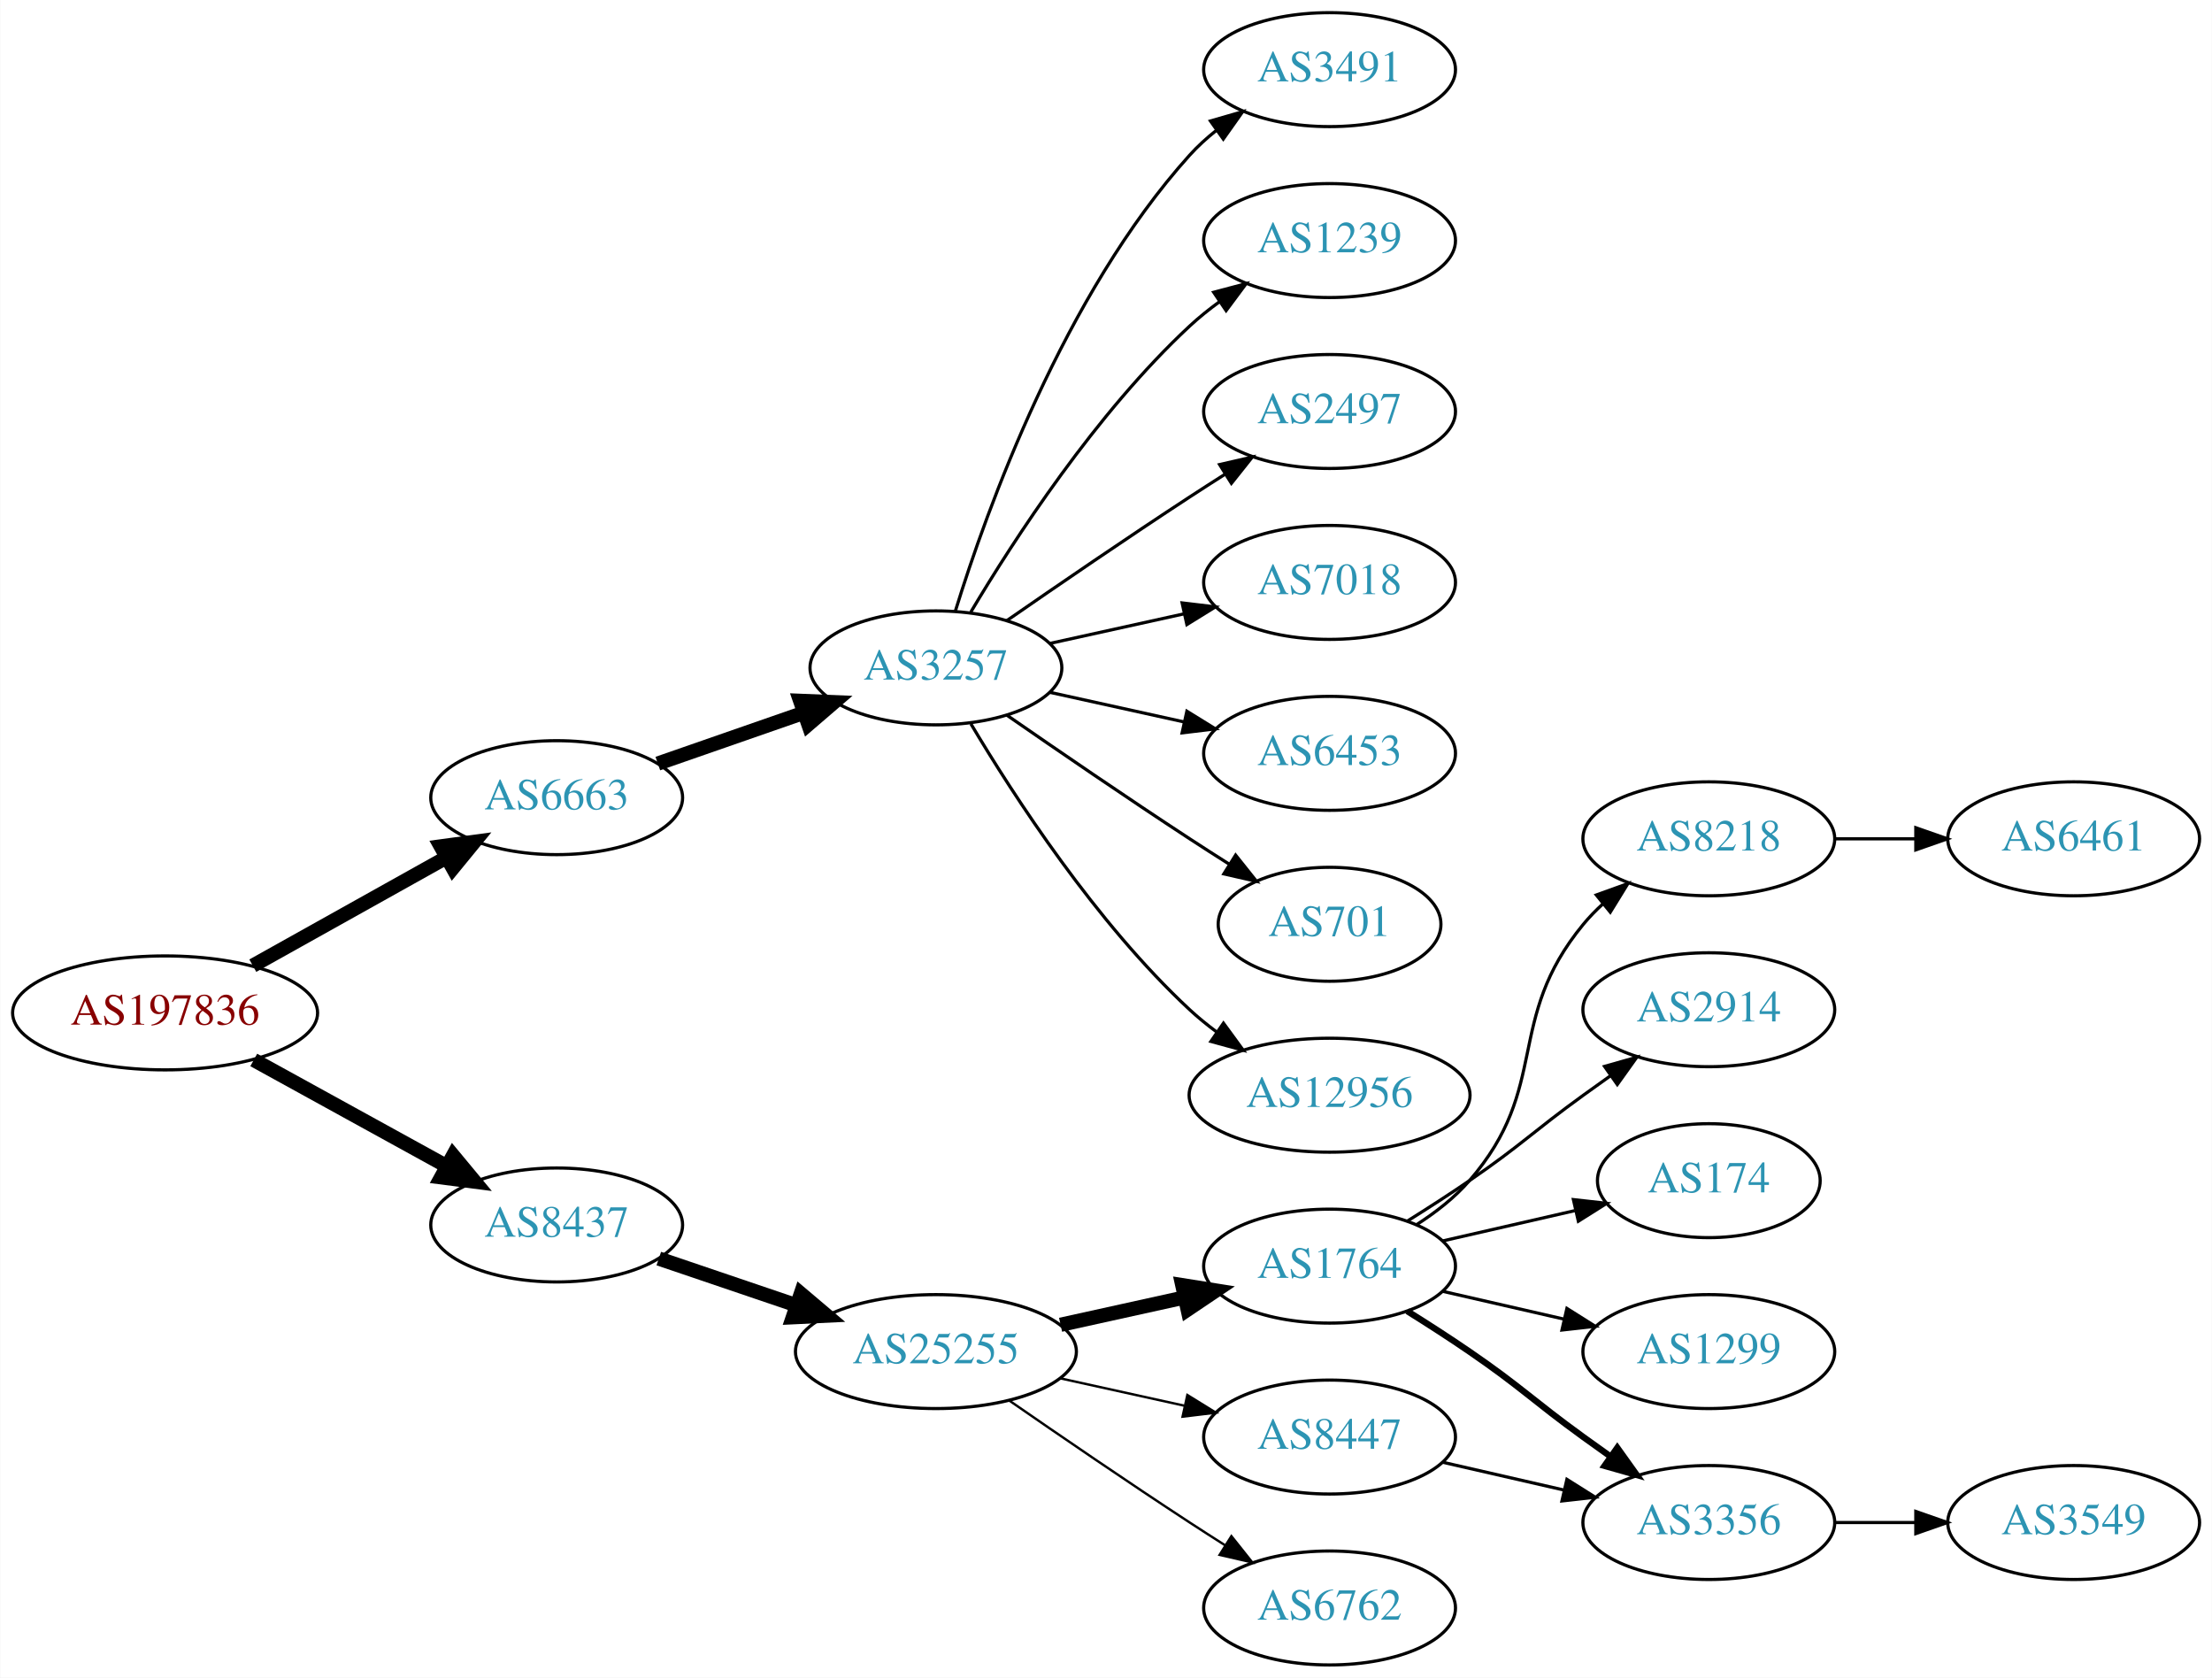
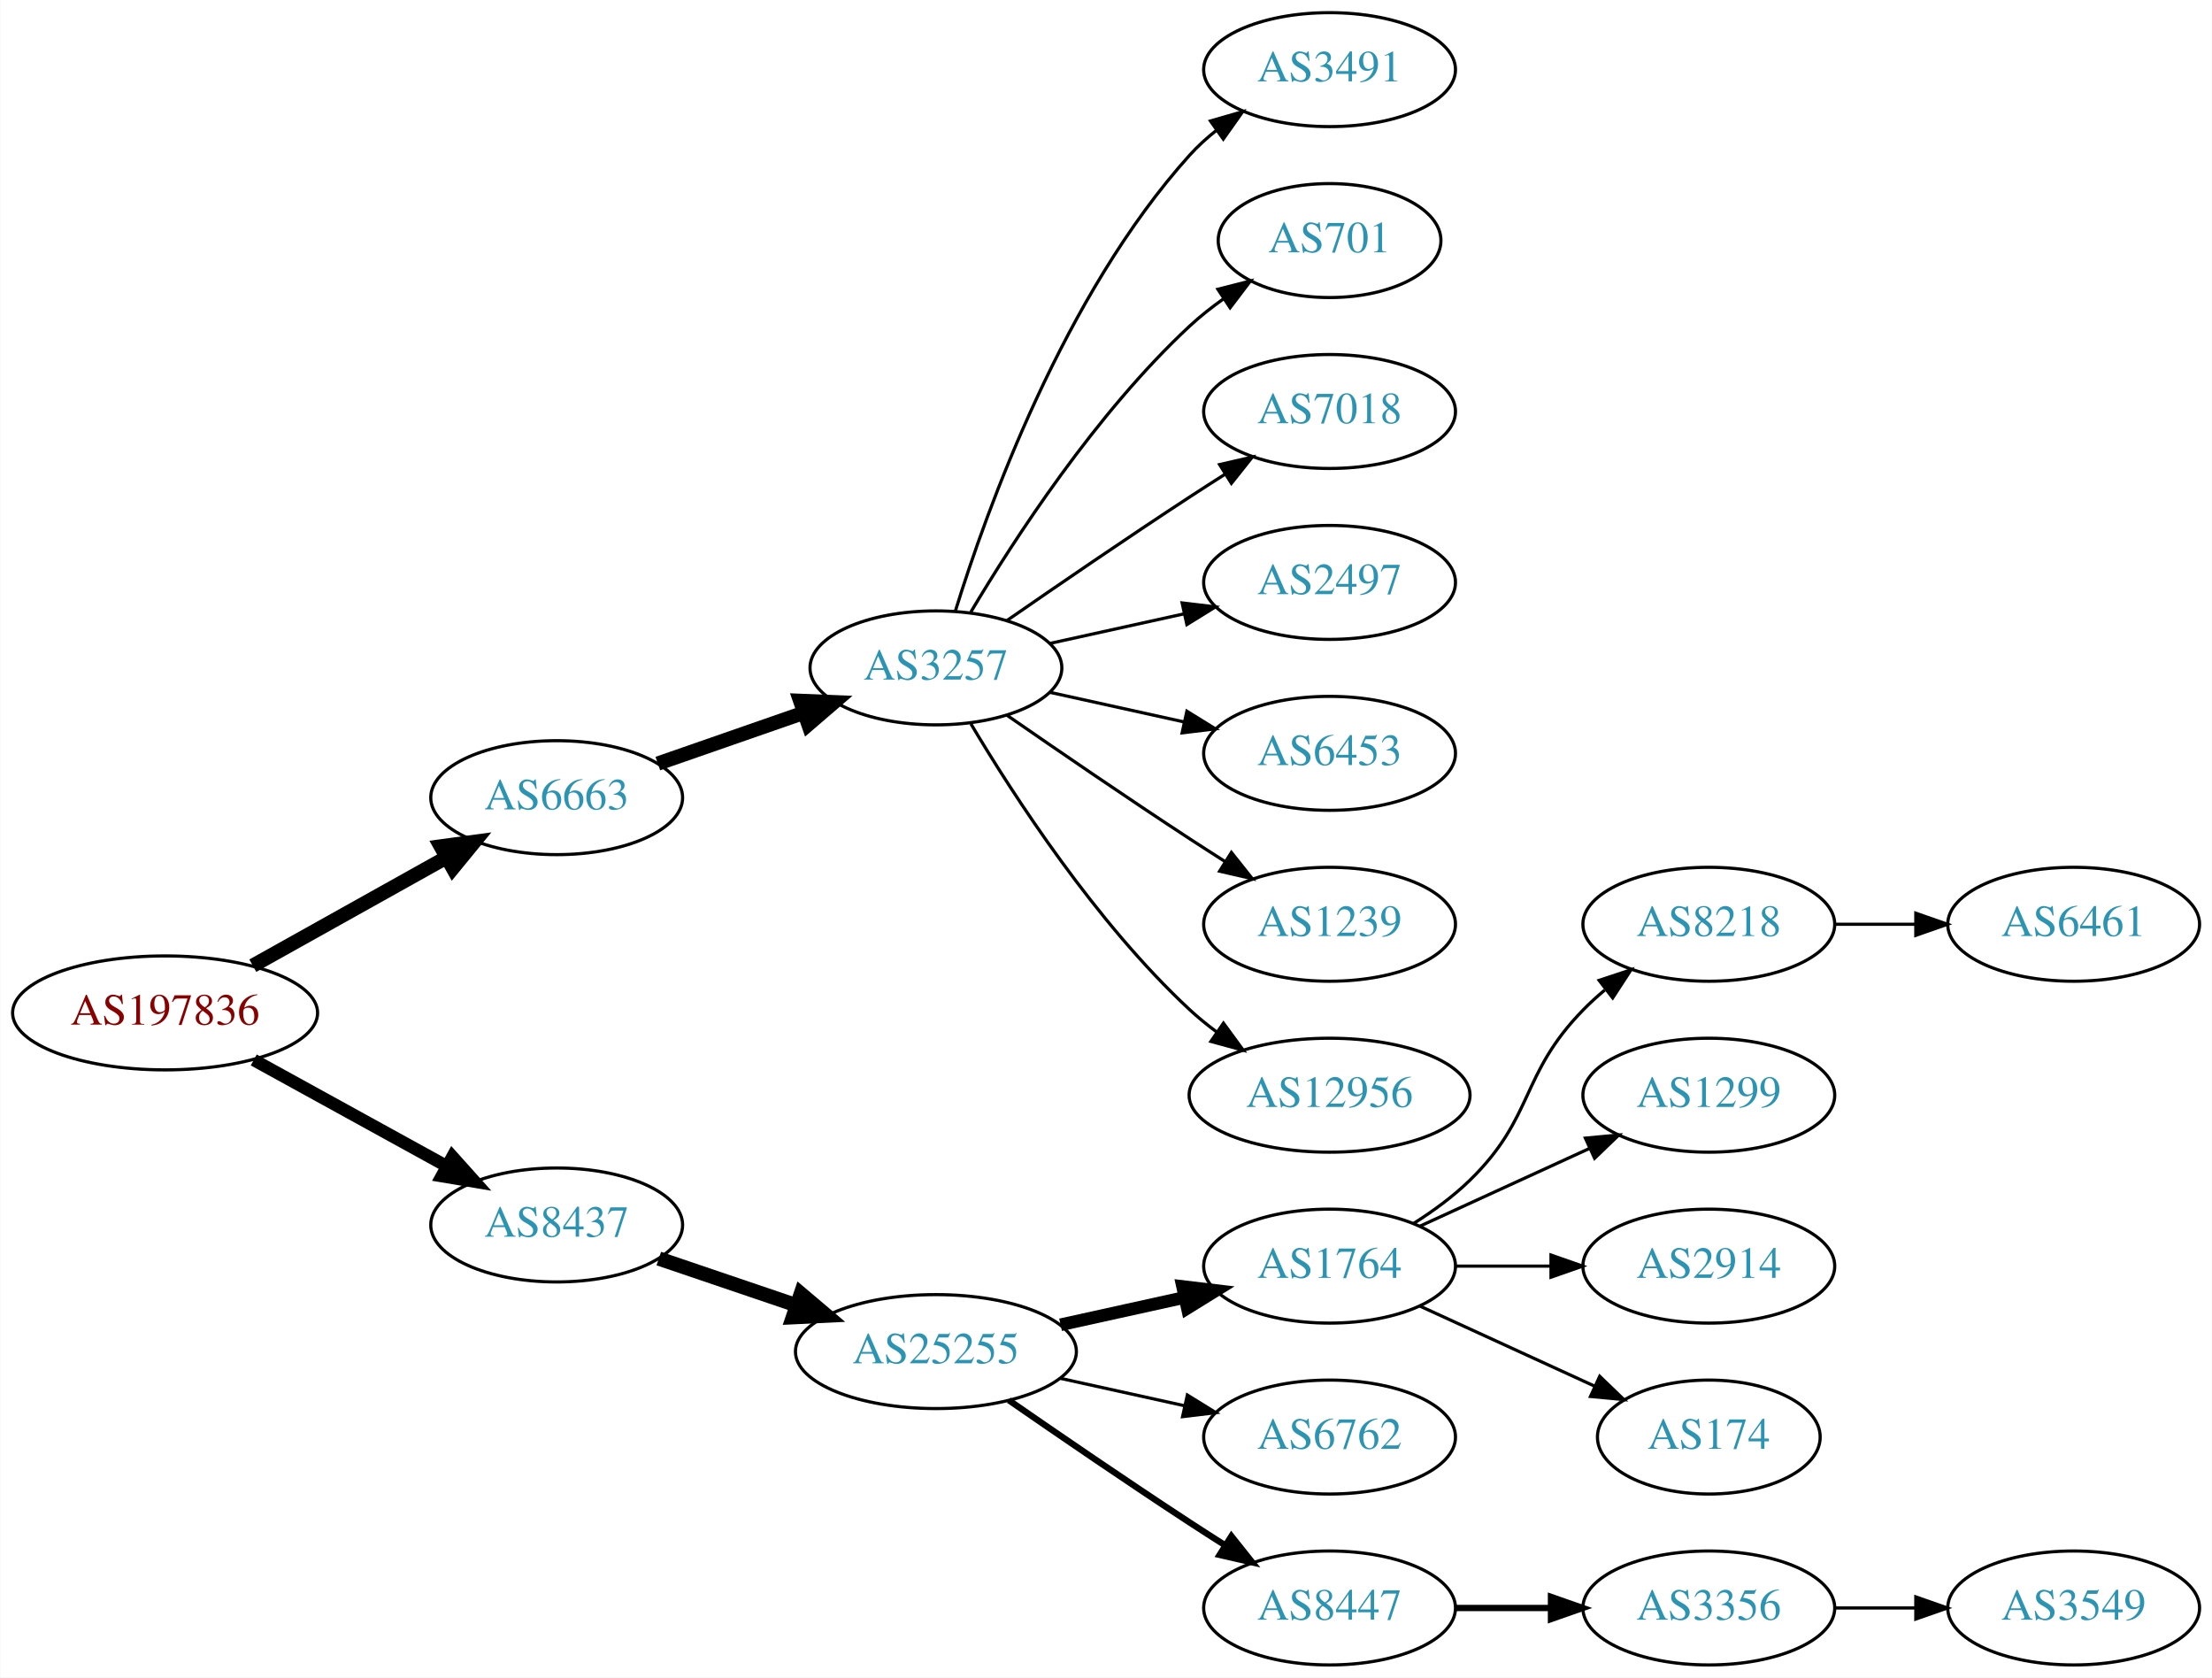
<svg xmlns="http://www.w3.org/2000/svg" xmlns:xlink="http://www.w3.org/1999/xlink" width="699pt" height="530pt" viewBox="0.00 0.00 698.85 530.00">
  <g id="graph0" class="graph" transform="scale(1 1) rotate(0) translate(4 526)">
    <polygon fill="white" stroke="none" points="-4,4 -4,-526 694.855,-526 694.855,4 -4,4" />
    <g id="node1" class="node">
      <g id="a_node1">
        <a xlink:href="/asn/197836" xlink:title="AS197836 ~ Gas Connect Austria GmbH [AT]">
          <ellipse fill="#ffffff" stroke="black" cx="48.096" cy="-206" rx="48.192" ry="18" />
          <text text-anchor="middle" x="48.096" y="-202.3" font-family="Times,serif" font-size="14.00" fill="#880000">AS197836</text>
        </a>
      </g>
    </g>
    <g id="node2" class="node">
      <g id="a_node2">
        <a xlink:href="/asn/6663" xlink:title="AS6663 ~ Euroweb Romania S.R.L. [RO]">
          <ellipse fill="#ffffff" stroke="black" cx="171.838" cy="-274" rx="39.794" ry="18" />
          <text text-anchor="middle" x="171.838" y="-270.3" font-family="Times,serif" font-size="14.00" fill="#2c94b3">AS6663</text>
        </a>
      </g>
    </g>
    <g id="edge1" class="edge">
      <path fill="none" stroke="black" stroke-width="4.5" d="M75.813,-220.923C93.819,-230.981 117.721,-244.331 137.048,-255.126" />
      <polygon fill="black" stroke="black" stroke-width="4.5" points="135.194,-258.601 145.845,-260.04 139.034,-251.726 135.194,-258.601" />
    </g>
    <g id="node3" class="node">
      <g id="a_node3">
        <a xlink:href="/asn/8437" xlink:title="AS8437 ~ Hutchison Drei Austria GmbH [AT]">
          <ellipse fill="#ffffff" stroke="black" cx="171.838" cy="-139" rx="39.794" ry="18" />
          <text text-anchor="middle" x="171.838" y="-135.3" font-family="Times,serif" font-size="14.00" fill="#2c94b3">AS8437</text>
        </a>
      </g>
    </g>
    <g id="edge2" class="edge">
-       <path fill="none" stroke="black" stroke-width="4.5" d="M76.114,-191.131C94.054,-181.258 117.746,-168.219 136.947,-157.652" />
-       <polygon fill="black" stroke="black" stroke-width="4.5" points="139.105,-160.958 145.968,-152.687 135.308,-154.059 139.105,-160.958" />
+       <path fill="none" stroke="black" stroke-width="3.938" d="M76.114,-191.131C94.054,-181.258 117.746,-168.219 136.947,-157.652" />
+       <polygon fill="black" stroke="black" stroke-width="3.938" points="138.894,-160.575 145.968,-152.687 135.519,-154.442 138.894,-160.575" />
    </g>
    <g id="node4" class="node">
      <g id="a_node4">
        <a xlink:href="/asn/3257" xlink:title="AS3257 ~ GTT [DE]">
          <ellipse fill="#ffffff" stroke="black" cx="291.681" cy="-315" rx="39.794" ry="18" />
          <text text-anchor="middle" x="291.681" y="-311.3" font-family="Times,serif" font-size="14.00" fill="#2c94b3">AS3257</text>
        </a>
      </g>
    </g>
    <g id="edge3" class="edge">
      <path fill="none" stroke="black" stroke-width="4.5" d="M203.8,-284.772C217.896,-289.677 234.773,-295.548 249.886,-300.807" />
      <polygon fill="black" stroke="black" stroke-width="4.5" points="248.778,-304.59 259.516,-304.157 251.366,-297.152 248.778,-304.59" />
    </g>
    <g id="node12" class="node">
      <g id="a_node12">
        <a xlink:href="/asn/25255" xlink:title="AS25255 ~ ==&gt; TELE2 AUSTRIA &lt;== [AT]">
          <ellipse fill="#ffffff" stroke="black" cx="291.681" cy="-99" rx="44.393" ry="18" />
          <text text-anchor="middle" x="291.681" y="-95.3" font-family="Times,serif" font-size="14.00" fill="#2c94b3">AS25255</text>
        </a>
      </g>
    </g>
    <g id="edge11" class="edge">
      <path fill="none" stroke="black" stroke-width="4.5" d="M204.108,-128.386C217.405,-123.872 233.13,-118.535 247.507,-113.655" />
      <polygon fill="black" stroke="black" stroke-width="4.5" points="248.994,-117.308 257.197,-110.365 246.462,-109.851 248.994,-117.308" />
    </g>
    <g id="node5" class="node">
      <g id="a_node5">
        <a xlink:href="/asn/3491" xlink:title="AS3491 ~ PCCW Global, Inc. [US]">
          <ellipse fill="#ffffff" stroke="black" cx="416.073" cy="-504" rx="39.794" ry="18" />
          <text text-anchor="middle" x="416.073" y="-500.3" font-family="Times,serif" font-size="14.00" fill="#2c94b3">AS3491</text>
        </a>
      </g>
    </g>
    <g id="edge4" class="edge">
      <path fill="none" stroke="black" d="M297.818,-332.94C307.721,-364.979 332.059,-432.812 371.877,-477 374.393,-479.792 377.264,-482.401 380.303,-484.812" />
      <polygon fill="black" stroke="black" points="378.432,-487.776 388.611,-490.715 382.487,-482.07 378.432,-487.776" />
    </g>
    <g id="node6" class="node">
      <g id="a_node6">
-         <a xlink:href="/asn/1239" xlink:title="AS1239 ~ Sprint [US]">
-           <ellipse fill="#ffffff" stroke="black" cx="416.073" cy="-450" rx="39.794" ry="18" />
-           <text text-anchor="middle" x="416.073" y="-446.3" font-family="Times,serif" font-size="14.00" fill="#2c94b3">AS1239</text>
+         <a xlink:href="/asn/701" xlink:title="AS701 ~ UUNET [US]">
+           <ellipse fill="#ffffff" stroke="black" cx="416.073" cy="-450" rx="35.194" ry="18" />
+           <text text-anchor="middle" x="416.073" y="-446.3" font-family="Times,serif" font-size="14.00" fill="#2c94b3">AS701</text>
        </a>
      </g>
    </g>
    <g id="edge5" class="edge">
-       <path fill="none" stroke="black" d="M302.726,-332.671C316.297,-355.472 342.23,-395.472 371.877,-423 374.783,-425.699 377.996,-428.28 381.32,-430.703" />
-       <polygon fill="black" stroke="black" points="379.455,-433.667 389.698,-436.375 383.38,-427.87 379.455,-433.667" />
+       <path fill="none" stroke="black" d="M302.726,-332.671C316.297,-355.472 342.23,-395.472 371.877,-423 375.174,-426.061 378.866,-428.972 382.667,-431.672" />
+       <polygon fill="black" stroke="black" points="380.778,-434.619 391.048,-437.22 384.642,-428.781 380.778,-434.619" />
    </g>
    <g id="node7" class="node">
      <g id="a_node7">
-         <a xlink:href="/asn/2497" xlink:title="AS2497 ~ Internet Initiative Japan Inc. [JP]">
+         <a xlink:href="/asn/7018" xlink:title="AS7018 ~ AT&amp;T Services, Inc. [US]">
          <ellipse fill="#ffffff" stroke="black" cx="416.073" cy="-396" rx="39.794" ry="18" />
-           <text text-anchor="middle" x="416.073" y="-392.3" font-family="Times,serif" font-size="14.00" fill="#2c94b3">AS2497</text>
+           <text text-anchor="middle" x="416.073" y="-392.3" font-family="Times,serif" font-size="14.00" fill="#2c94b3">AS7018</text>
        </a>
      </g>
    </g>
    <g id="edge6" class="edge">
      <path fill="none" stroke="black" d="M314.038,-329.901C329.889,-340.877 352.092,-356.079 371.877,-369 375.459,-371.339 379.229,-373.759 382.989,-376.144" />
      <polygon fill="black" stroke="black" points="381.323,-379.231 391.65,-381.596 385.052,-373.307 381.323,-379.231" />
    </g>
    <g id="node8" class="node">
      <g id="a_node8">
-         <a xlink:href="/asn/7018" xlink:title="AS7018 ~ AT&amp;T Services, Inc. [US]">
+         <a xlink:href="/asn/2497" xlink:title="AS2497 ~ Internet Initiative Japan Inc. [JP]">
          <ellipse fill="#ffffff" stroke="black" cx="416.073" cy="-342" rx="39.794" ry="18" />
-           <text text-anchor="middle" x="416.073" y="-338.3" font-family="Times,serif" font-size="14.00" fill="#2c94b3">AS7018</text>
+           <text text-anchor="middle" x="416.073" y="-338.3" font-family="Times,serif" font-size="14.00" fill="#2c94b3">AS2497</text>
        </a>
      </g>
    </g>
    <g id="edge7" class="edge">
      <path fill="none" stroke="black" d="M327.753,-322.737C340.94,-325.646 356.12,-328.995 370.086,-332.076" />
      <polygon fill="black" stroke="black" points="369.476,-335.525 379.995,-334.262 370.984,-328.69 369.476,-335.525" />
    </g>
    <g id="node9" class="node">
      <g id="a_node9">
        <a xlink:href="/asn/6453" xlink:title="AS6453 ~ TATA COMMUNICATIONS (AMERICA) INC [US]">
          <ellipse fill="#ffffff" stroke="black" cx="416.073" cy="-288" rx="39.794" ry="18" />
          <text text-anchor="middle" x="416.073" y="-284.3" font-family="Times,serif" font-size="14.00" fill="#2c94b3">AS6453</text>
        </a>
      </g>
    </g>
    <g id="edge8" class="edge">
      <path fill="none" stroke="black" d="M327.753,-307.263C340.94,-304.354 356.12,-301.005 370.086,-297.924" />
      <polygon fill="black" stroke="black" points="370.984,-301.31 379.995,-295.738 369.476,-294.475 370.984,-301.31" />
    </g>
    <g id="node10" class="node">
      <g id="a_node10">
-         <a xlink:href="/asn/701" xlink:title="AS701 ~ UUNET [US]">
-           <ellipse fill="#ffffff" stroke="black" cx="416.073" cy="-234" rx="35.194" ry="18" />
-           <text text-anchor="middle" x="416.073" y="-230.3" font-family="Times,serif" font-size="14.00" fill="#2c94b3">AS701</text>
+         <a xlink:href="/asn/1239" xlink:title="AS1239 ~ Sprint [US]">
+           <ellipse fill="#ffffff" stroke="black" cx="416.073" cy="-234" rx="39.794" ry="18" />
+           <text text-anchor="middle" x="416.073" y="-230.3" font-family="Times,serif" font-size="14.00" fill="#2c94b3">AS1239</text>
        </a>
      </g>
    </g>
    <g id="edge9" class="edge">
-       <path fill="none" stroke="black" d="M314.038,-300.099C329.889,-289.123 352.092,-273.921 371.877,-261 375.921,-258.358 380.207,-255.615 384.446,-252.933" />
-       <polygon fill="black" stroke="black" points="386.383,-255.85 392.99,-247.568 382.66,-249.921 386.383,-255.85" />
+       <path fill="none" stroke="black" d="M314.038,-300.099C329.889,-289.123 352.092,-273.921 371.877,-261 375.459,-258.661 379.229,-256.241 382.989,-253.856" />
+       <polygon fill="black" stroke="black" points="385.052,-256.693 391.65,-248.404 381.323,-250.769 385.052,-256.693" />
    </g>
    <g id="node11" class="node">
      <g id="a_node11">
        <a xlink:href="/asn/12956" xlink:title="AS12956 ~ TELXIUS [ES]">
          <ellipse fill="#ffffff" stroke="black" cx="416.073" cy="-180" rx="44.393" ry="18" />
          <text text-anchor="middle" x="416.073" y="-176.3" font-family="Times,serif" font-size="14.00" fill="#2c94b3">AS12956</text>
        </a>
      </g>
    </g>
    <g id="edge10" class="edge">
      <path fill="none" stroke="black" d="M302.726,-297.329C316.297,-274.528 342.23,-234.528 371.877,-207 374.483,-204.58 377.337,-202.254 380.296,-200.052" />
      <polygon fill="black" stroke="black" points="382.543,-202.754 388.795,-194.2 378.573,-196.988 382.543,-202.754" />
    </g>
    <g id="node13" class="node">
      <g id="a_node13">
        <a xlink:href="/asn/1764" xlink:title="AS1764 ~ NEXTLAYER-AS [AT]">
          <ellipse fill="#ffffff" stroke="black" cx="416.073" cy="-126" rx="39.794" ry="18" />
          <text text-anchor="middle" x="416.073" y="-122.3" font-family="Times,serif" font-size="14.00" fill="#2c94b3">AS1764</text>
        </a>
      </g>
    </g>
    <g id="edge12" class="edge">
-       <path fill="none" stroke="black" stroke-width="4.5" d="M331.07,-107.469C343.461,-110.202 357.308,-113.257 370.129,-116.085" />
-       <polygon fill="black" stroke="black" stroke-width="4.5" points="369.53,-119.985 380.143,-118.295 371.226,-112.295 369.53,-119.985" />
+       <path fill="none" stroke="black" stroke-width="4" d="M331.07,-107.469C343.461,-110.202 357.308,-113.257 370.129,-116.085" />
+       <polygon fill="black" stroke="black" stroke-width="4" points="369.624,-119.558 380.143,-118.295 371.132,-112.722 369.624,-119.558" />
    </g>
    <g id="node14" class="node">
      <g id="a_node14">
-         <a xlink:href="/asn/8447" xlink:title="AS8447 ~ A1 Telekom Austria AG [AT]">
+         <a xlink:href="/asn/6762" xlink:title="AS6762 ~ TELECOM ITALIA SPARKLE S.p.A. [IT]">
          <ellipse fill="#ffffff" stroke="black" cx="416.073" cy="-72" rx="39.794" ry="18" />
-           <text text-anchor="middle" x="416.073" y="-68.3" font-family="Times,serif" font-size="14.00" fill="#2c94b3">AS8447</text>
+           <text text-anchor="middle" x="416.073" y="-68.3" font-family="Times,serif" font-size="14.00" fill="#2c94b3">AS6762</text>
        </a>
      </g>
    </g>
    <g id="edge13" class="edge">
-       <path fill="none" stroke="black" stroke-width="0.75" d="M331.07,-90.531C343.461,-87.798 357.308,-84.743 370.129,-81.915" />
-       <polygon fill="black" stroke="black" stroke-width="0.75" points="371.132,-85.278 380.143,-79.706 369.624,-78.442 371.132,-85.278" />
+       <path fill="none" stroke="black" d="M331.07,-90.531C343.461,-87.798 357.308,-84.743 370.129,-81.915" />
+       <polygon fill="black" stroke="black" points="371.132,-85.278 380.143,-79.706 369.624,-78.442 371.132,-85.278" />
    </g>
    <g id="node15" class="node">
      <g id="a_node15">
-         <a xlink:href="/asn/6762" xlink:title="AS6762 ~ TELECOM ITALIA SPARKLE S.p.A. [IT]">
+         <a xlink:href="/asn/8447" xlink:title="AS8447 ~ A1 Telekom Austria AG [AT]">
          <ellipse fill="#ffffff" stroke="black" cx="416.073" cy="-18" rx="39.794" ry="18" />
-           <text text-anchor="middle" x="416.073" y="-14.3" font-family="Times,serif" font-size="14.00" fill="#2c94b3">AS6762</text>
+           <text text-anchor="middle" x="416.073" y="-14.3" font-family="Times,serif" font-size="14.00" fill="#2c94b3">AS8447</text>
        </a>
      </g>
    </g>
    <g id="edge14" class="edge">
-       <path fill="none" stroke="black" stroke-width="0.75" d="M314.711,-83.633C330.514,-72.695 352.37,-57.739 371.877,-45 375.459,-42.661 379.229,-40.241 382.989,-37.856" />
-       <polygon fill="black" stroke="black" stroke-width="0.75" points="385.052,-40.693 391.65,-32.404 381.323,-34.769 385.052,-40.693" />
+       <path fill="none" stroke="black" stroke-width="2" d="M314.711,-83.633C330.514,-72.695 352.37,-57.739 371.877,-45 375.459,-42.661 379.229,-40.241 382.989,-37.856" />
+       <polygon fill="black" stroke="black" stroke-width="2" points="385.052,-40.693 391.65,-32.404 381.323,-34.769 385.052,-40.693" />
    </g>
    <g id="node16" class="node">
      <g id="a_node16">
        <a xlink:href="/asn/8218" xlink:title="AS8218 ~ legacy Neotelecoms [FR]">
-           <ellipse fill="#ffffff" stroke="black" cx="535.915" cy="-261" rx="39.794" ry="18" />
-           <text text-anchor="middle" x="535.915" y="-257.3" font-family="Times,serif" font-size="14.00" fill="#2c94b3">AS8218</text>
+           <ellipse fill="#ffffff" stroke="black" cx="535.915" cy="-234" rx="39.794" ry="18" />
+           <text text-anchor="middle" x="535.915" y="-230.3" font-family="Times,serif" font-size="14.00" fill="#2c94b3">AS8218</text>
        </a>
      </g>
    </g>
    <g id="edge15" class="edge">
-       <path fill="none" stroke="black" d="M443.671,-139.164C449.671,-143.019 455.629,-147.659 460.269,-153 486.103,-182.742 471.204,-203.606 496.269,-234 498.124,-236.25 500.211,-238.396 502.43,-240.424" />
-       <polygon fill="black" stroke="black" points="500.365,-243.256 510.334,-246.844 504.778,-237.823 500.365,-243.256" />
+       <path fill="none" stroke="black" d="M442.602,-139.462C448.765,-143.362 455.066,-147.948 460.269,-153 480.962,-173.094 476.096,-186.383 496.269,-207 498.362,-209.139 500.645,-211.218 503.022,-213.21" />
+       <polygon fill="black" stroke="black" points="501.265,-216.275 511.321,-219.611 505.54,-210.732 501.265,-216.275" />
    </g>
    <g id="node17" class="node">
      <g id="a_node17">
-         <a xlink:href="/asn/2914" xlink:title="AS2914 ~ NTT America, Inc. [US]">
-           <ellipse fill="#ffffff" stroke="black" cx="535.915" cy="-207" rx="39.794" ry="18" />
-           <text text-anchor="middle" x="535.915" y="-203.3" font-family="Times,serif" font-size="14.00" fill="#2c94b3">AS2914</text>
+         <a xlink:href="/asn/1299" xlink:title="AS1299 ~ Telia Carrier [EU]">
+           <ellipse fill="#ffffff" stroke="black" cx="535.915" cy="-180" rx="39.794" ry="18" />
+           <text text-anchor="middle" x="535.915" y="-176.3" font-family="Times,serif" font-size="14.00" fill="#2c94b3">AS1299</text>
        </a>
      </g>
    </g>
    <g id="edge16" class="edge">
-       <path fill="none" stroke="black" d="M440.621,-140.216C447.063,-144.24 453.996,-148.699 460.269,-153 476.763,-164.311 480.069,-168.271 496.269,-180 499.072,-182.029 502.003,-184.125 504.944,-186.21" />
-       <polygon fill="black" stroke="black" points="502.966,-189.097 513.158,-191.991 506.995,-183.373 502.966,-189.097" />
+       <path fill="none" stroke="black" d="M444.702,-138.661C460.659,-145.973 480.929,-155.261 498.212,-163.181" />
+       <polygon fill="black" stroke="black" points="496.91,-166.435 507.459,-167.419 499.827,-160.071 496.91,-166.435" />
    </g>
    <g id="node18" class="node">
      <g id="a_node18">
-         <a xlink:href="/asn/3356" xlink:title="AS3356 ~ Level 3 Parent, LLC [US]">
-           <ellipse fill="#ffffff" stroke="black" cx="535.915" cy="-45" rx="39.794" ry="18" />
-           <text text-anchor="middle" x="535.915" y="-41.3" font-family="Times,serif" font-size="14.00" fill="#2c94b3">AS3356</text>
+         <a xlink:href="/asn/2914" xlink:title="AS2914 ~ NTT America, Inc. [US]">
+           <ellipse fill="#ffffff" stroke="black" cx="535.915" cy="-126" rx="39.794" ry="18" />
+           <text text-anchor="middle" x="535.915" y="-122.3" font-family="Times,serif" font-size="14.00" fill="#2c94b3">AS2914</text>
        </a>
      </g>
    </g>
    <g id="edge17" class="edge">
-       <path fill="none" stroke="black" stroke-width="2" d="M440.621,-111.784C447.063,-107.76 453.996,-103.301 460.269,-99 476.763,-87.689 480.069,-83.729 496.269,-72 499.072,-69.971 502.003,-67.875 504.944,-65.79" />
-       <polygon fill="black" stroke="black" stroke-width="2" points="506.995,-68.627 513.158,-60.009 502.966,-62.903 506.995,-68.627" />
+       <path fill="none" stroke="black" d="M455.985,-126C465.539,-126 475.888,-126 485.851,-126" />
+       <polygon fill="black" stroke="black" points="486.043,-129.5 496.043,-126 486.043,-122.5 486.043,-129.5" />
    </g>
    <g id="node19" class="node">
      <g id="a_node19">
        <a xlink:href="/asn/174" xlink:title="AS174 ~ Cogent Communications [US]">
-           <ellipse fill="#ffffff" stroke="black" cx="535.915" cy="-153" rx="35.194" ry="18" />
-           <text text-anchor="middle" x="535.915" y="-149.3" font-family="Times,serif" font-size="14.00" fill="#2c94b3">AS174</text>
+           <ellipse fill="#ffffff" stroke="black" cx="535.915" cy="-72" rx="35.194" ry="18" />
+           <text text-anchor="middle" x="535.915" y="-68.3" font-family="Times,serif" font-size="14.00" fill="#2c94b3">AS174</text>
        </a>
      </g>
    </g>
    <g id="edge18" class="edge">
-       <path fill="none" stroke="black" d="M451.792,-133.955C464.884,-136.955 479.907,-140.396 493.547,-143.522" />
-       <polygon fill="black" stroke="black" points="493.126,-147.016 503.655,-145.838 494.689,-140.193 493.126,-147.016" />
+       <path fill="none" stroke="black" d="M444.702,-113.339C461.118,-105.817 482.099,-96.202 499.696,-88.139" />
+       <polygon fill="black" stroke="black" points="501.441,-91.189 509.074,-83.842 498.524,-84.826 501.441,-91.189" />
+     </g>
+     <g id="node21" class="node">
+       <g id="a_node21">
+         <a xlink:href="/asn/3356" xlink:title="AS3356 ~ Level 3 Parent, LLC [US]">
+           <ellipse fill="#ffffff" stroke="black" cx="535.915" cy="-18" rx="39.794" ry="18" />
+           <text text-anchor="middle" x="535.915" y="-14.3" font-family="Times,serif" font-size="14.00" fill="#2c94b3">AS3356</text>
+         </a>
+       </g>
+     </g>
+     <g id="edge20" class="edge">
+       <path fill="none" stroke="black" stroke-width="2" d="M455.985,-18C465.539,-18 475.888,-18 485.851,-18" />
+       <polygon fill="black" stroke="black" stroke-width="2" points="486.043,-21.5 496.043,-18 486.043,-14.5 486.043,-21.5" />
    </g>
    <g id="node20" class="node">
      <g id="a_node20">
-         <a xlink:href="/asn/1299" xlink:title="AS1299 ~ Telia Carrier [EU]">
-           <ellipse fill="#ffffff" stroke="black" cx="535.915" cy="-99" rx="39.794" ry="18" />
-           <text text-anchor="middle" x="535.915" y="-95.3" font-family="Times,serif" font-size="14.00" fill="#2c94b3">AS1299</text>
+         <a xlink:href="/asn/6461" xlink:title="AS6461 ~ Zayo Bandwidth [US]">
+           <ellipse fill="#ffffff" stroke="black" cx="651.208" cy="-234" rx="39.794" ry="18" />
+           <text text-anchor="middle" x="651.208" y="-230.3" font-family="Times,serif" font-size="14.00" fill="#2c94b3">AS6461</text>
        </a>
      </g>
    </g>
    <g id="edge19" class="edge">
-       <path fill="none" stroke="black" d="M451.792,-118.045C463.792,-115.296 477.413,-112.175 490.105,-109.267" />
-       <polygon fill="black" stroke="black" points="491.071,-112.636 500.037,-106.991 489.508,-105.813 491.071,-112.636" />
-     </g>
-     <g id="edge21" class="edge">
-       <path fill="none" stroke="black" d="M451.792,-64.045C463.792,-61.296 477.413,-58.175 490.105,-55.267" />
-       <polygon fill="black" stroke="black" points="491.071,-58.636 500.037,-52.991 489.508,-51.813 491.071,-58.636" />
-     </g>
-     <g id="node21" class="node">
-       <g id="a_node21">
-         <a xlink:href="/asn/6461" xlink:title="AS6461 ~ ZAYO-6461 [US]">
-           <ellipse fill="#ffffff" stroke="black" cx="651.208" cy="-261" rx="39.794" ry="18" />
-           <text text-anchor="middle" x="651.208" y="-257.3" font-family="Times,serif" font-size="14.00" fill="#2c94b3">AS6461</text>
-         </a>
-       </g>
-     </g>
-     <g id="edge20" class="edge">
-       <path fill="none" stroke="black" d="M575.587,-261C583.79,-261 592.554,-261 601.087,-261" />
-       <polygon fill="black" stroke="black" points="601.326,-264.5 611.326,-261 601.326,-257.5 601.326,-264.5" />
+       <path fill="none" stroke="black" d="M575.587,-234C583.79,-234 592.554,-234 601.087,-234" />
+       <polygon fill="black" stroke="black" points="601.326,-237.5 611.326,-234 601.326,-230.5 601.326,-237.5" />
    </g>
    <g id="node22" class="node">
      <g id="a_node22">
        <a xlink:href="/asn/3549" xlink:title="AS3549 ~ Level 3 Parent, LLC [US]">
-           <ellipse fill="#ffffff" stroke="black" cx="651.208" cy="-45" rx="39.794" ry="18" />
-           <text text-anchor="middle" x="651.208" y="-41.3" font-family="Times,serif" font-size="14.00" fill="#2c94b3">AS3549</text>
-         </a>
-       </g>
-     </g>
-     <g id="edge22" class="edge">
-       <path fill="none" stroke="black" d="M575.587,-45C583.79,-45 592.554,-45 601.087,-45" />
-       <polygon fill="black" stroke="black" points="601.326,-48.5 611.326,-45 601.326,-41.5 601.326,-48.5" />
+           <ellipse fill="#ffffff" stroke="black" cx="651.208" cy="-18" rx="39.794" ry="18" />
+           <text text-anchor="middle" x="651.208" y="-14.3" font-family="Times,serif" font-size="14.00" fill="#2c94b3">AS3549</text>
+         </a>
+       </g>
+     </g>
+     <g id="edge21" class="edge">
+       <path fill="none" stroke="black" d="M575.587,-18C583.79,-18 592.554,-18 601.087,-18" />
+       <polygon fill="black" stroke="black" points="601.326,-21.5 611.326,-18 601.326,-14.5 601.326,-21.5" />
    </g>
  </g>
</svg>
